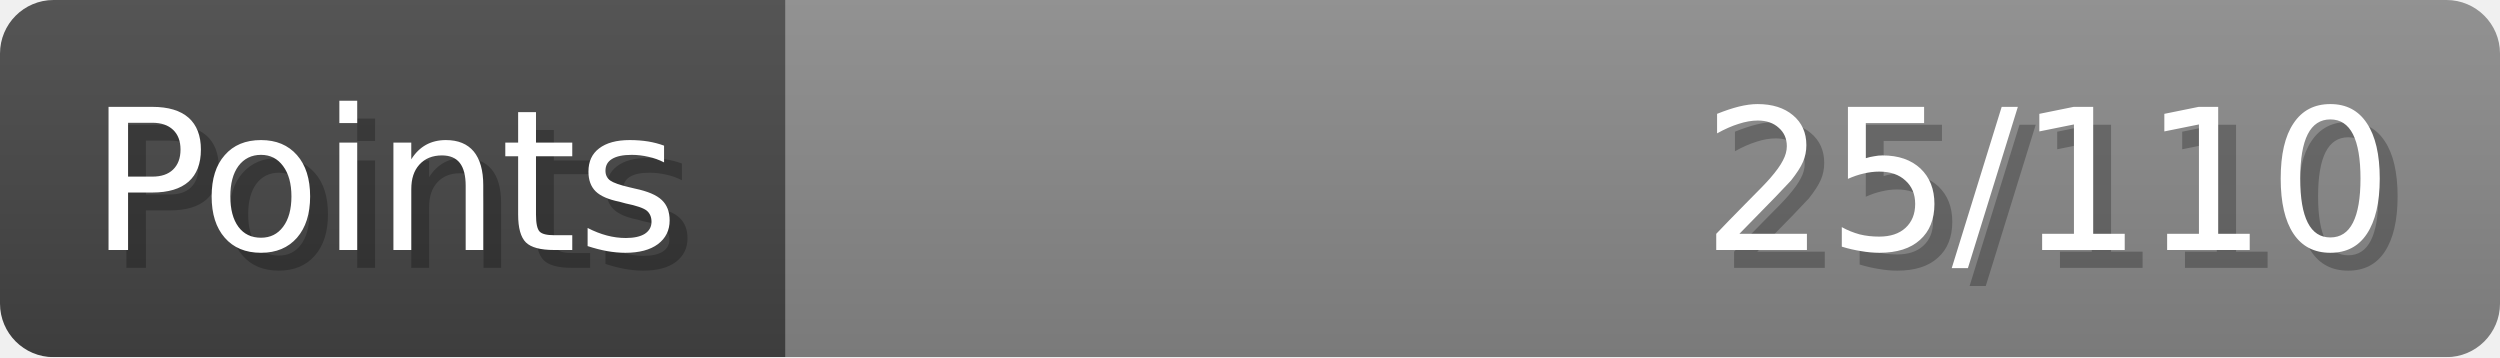
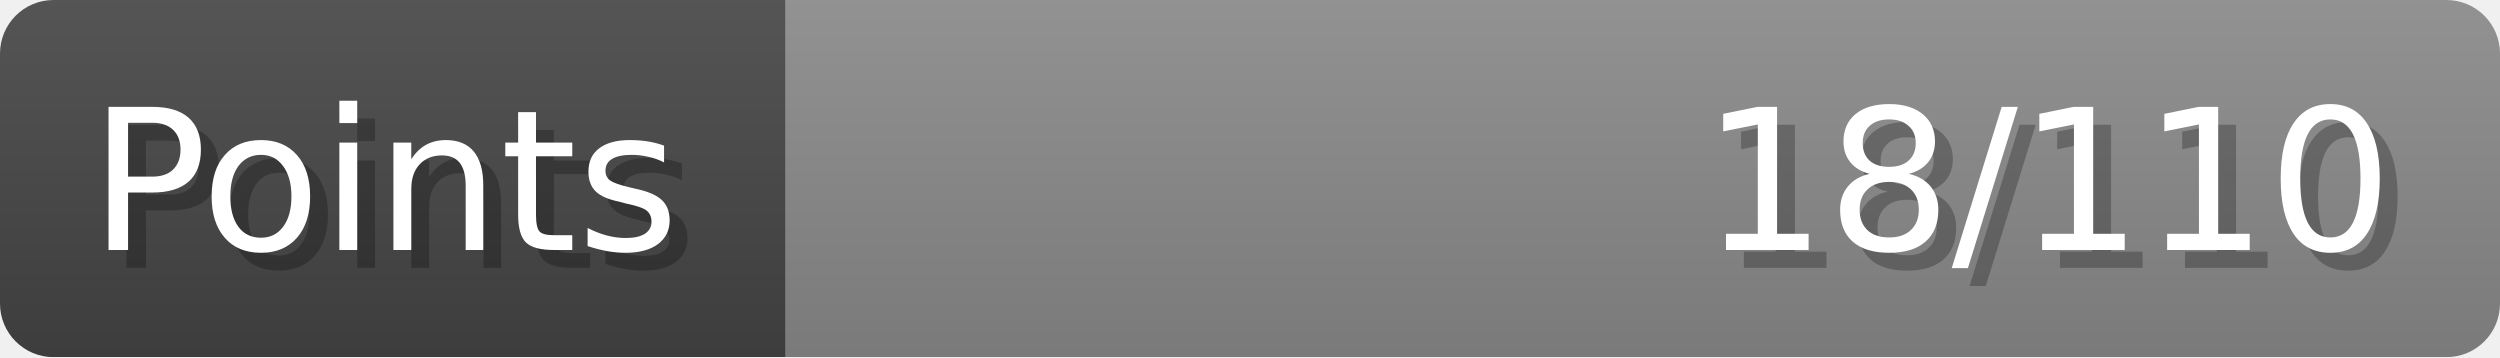
- <svg xmlns="http://www.w3.org/2000/svg" width="140px" height="20px" role="img" aria-label="Points: 25/110">
+ <svg xmlns="http://www.w3.org/2000/svg" width="140px" height="20px" role="img" aria-label="Points: 18/110">
  <linearGradient id="a" x2="0" y2="100%">
    <stop offset="0" stop-opacity=".1" stop-color="#EEE" />
    <stop offset="1" stop-opacity=".1" />
  </linearGradient>
  <mask id="m">
    <rect width="100%" height="100%" rx="3" fill="#FFF" />
  </mask>
  <g mask="url(#m)">
    <rect x="0" y="0" width="44" height="20" fill="#444" />
    <svg x="44" y="0" width="96" height="20">
      <rect width="100%" height="100%" fill="#888888" />
      <rect width="0%" height="100%" fill="#33CC11" transform="">
-         <animate attributeName="width" begin="0.5s" dur="600ms" from="0%" to="22%" repeatCount="1" fill="freeze" calcMode="spline" keyTimes="0; 1" keySplines="0.3, 0.61, 0.355, 1" />
+         <animate attributeName="width" begin="0.5s" dur="600ms" from="0%" to="16%" repeatCount="1" fill="freeze" calcMode="spline" keyTimes="0; 1" keySplines="0.3, 0.61, 0.355, 1" />
      </rect>
    </svg>
    <rect width="140" height="20" fill="url(#a)" />
  </g>
  <g aria-hidden="true" font-size="11" font-family="Verdana, DejaVu Sans, sans-serif" fill="#FFFFFF">
    <text x="6" y="15" fill="#000" opacity="0.25">Points</text>
    <text x="5" y="14">Points</text>
-     <text x="135" y="15" fill="#000" opacity="0.25" text-anchor="end">25/110</text>
-     <text x="134" y="14" text-anchor="end">25/110</text>
+     <text x="135" y="15" fill="#000" opacity="0.25" text-anchor="end">18/110</text>
+     <text x="134" y="14" text-anchor="end">18/110</text>
  </g>
</svg>
